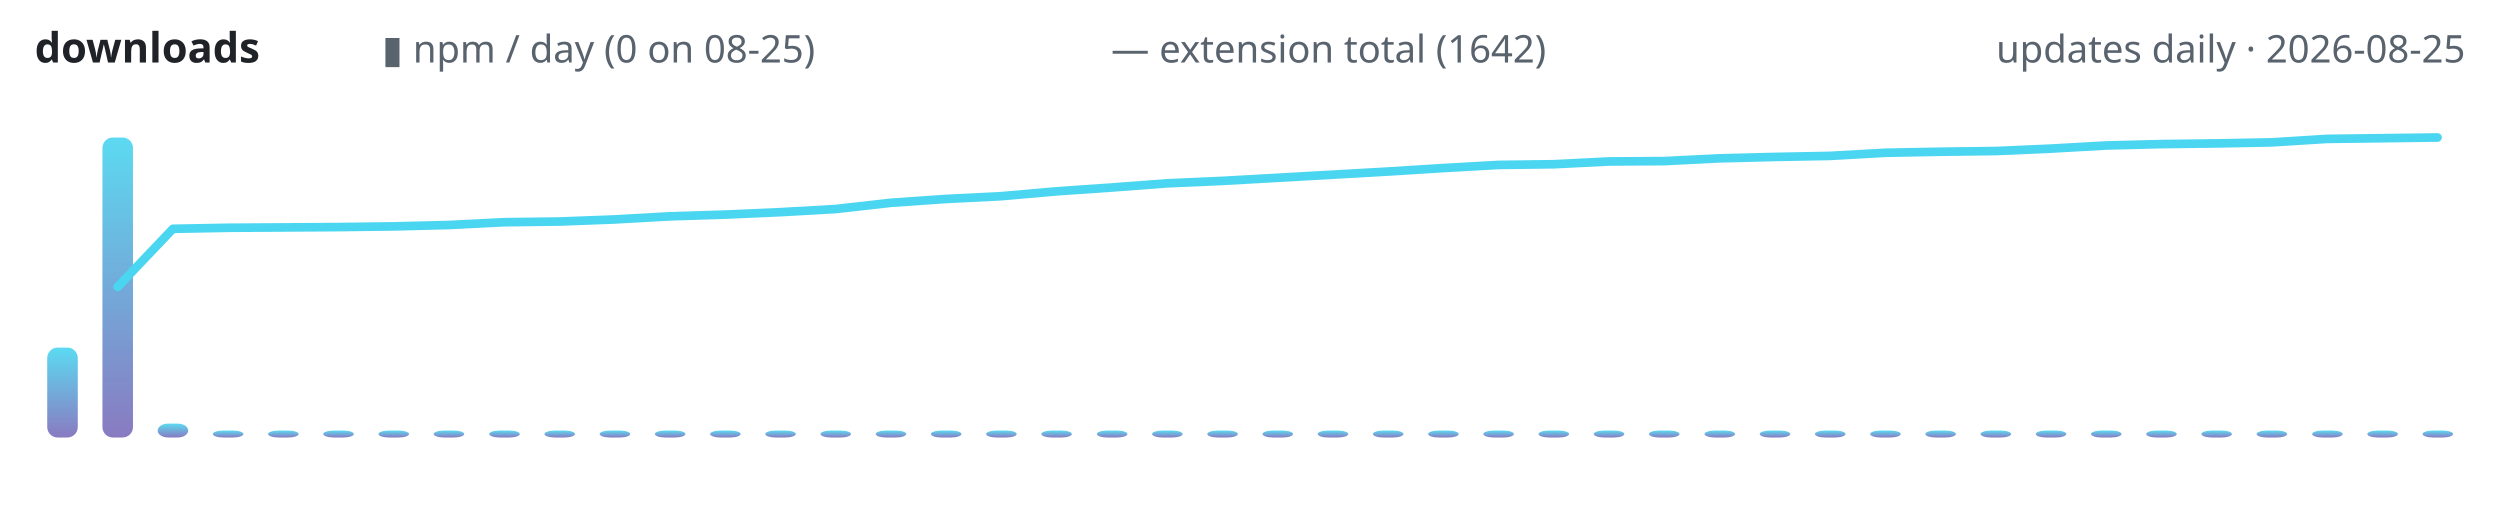
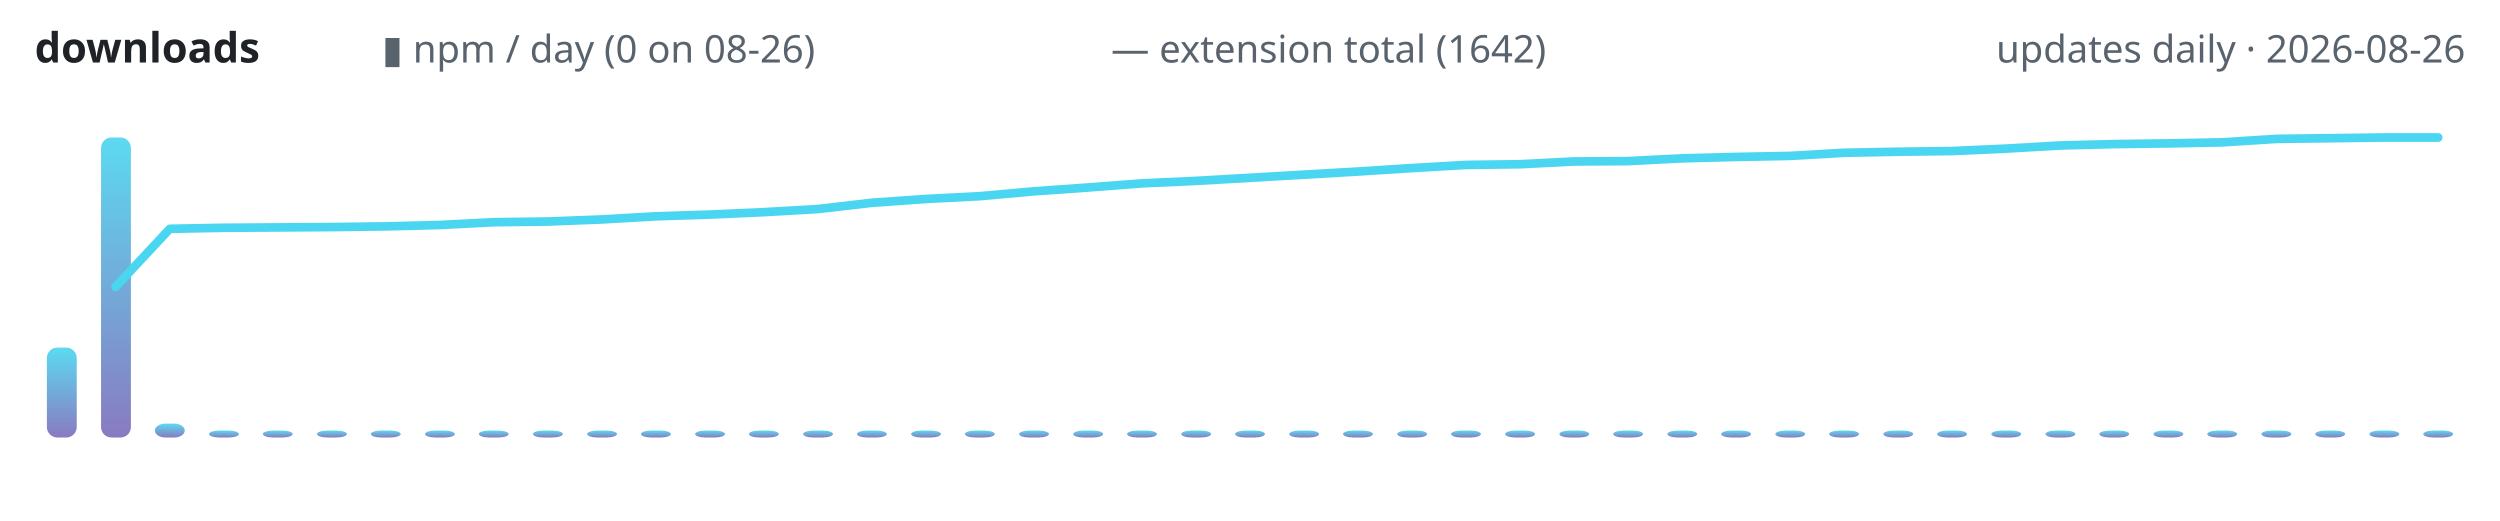
<svg xmlns="http://www.w3.org/2000/svg" width="720" height="150" viewBox="0 0 720 150" role="img" aria-label="lodestone downloads over time">
  <defs>
    <linearGradient id="g" x1="0" y1="1" x2="0" y2="0">
      <stop offset="0" stop-color="#7c6cba" />
      <stop offset="1" stop-color="#4ad6f0" />
    </linearGradient>
  </defs>
  <text x="10" y="18" font-family="ui-sans-serif,system-ui,sans-serif" font-size="12" font-weight="600" fill="#1f2328" text-anchor="start">downloads</text>
-   <text x="110" y="18" font-family="ui-sans-serif,system-ui,sans-serif" font-size="11" font-weight="400" fill="#59636e" text-anchor="start">▮ npm / day (0 on 08-25)</text>
+   <text x="110" y="18" font-family="ui-sans-serif,system-ui,sans-serif" font-size="11" font-weight="400" fill="#59636e" text-anchor="start">▮ npm / day (0 on 08-26)</text>
  <text x="320" y="18" font-family="ui-sans-serif,system-ui,sans-serif" font-size="11" font-weight="400" fill="#59636e" text-anchor="start">— extension total (1642)</text>
-   <text x="710" y="18" font-family="ui-sans-serif,system-ui,sans-serif" font-size="11" font-weight="400" fill="#59636e" text-anchor="end">updates daily · 2026-08-25</text>
-   <rect x="13.6" y="100.1" width="8.8" height="25.9" rx="3" fill="url(#g)" opacity="0.9" />
-   <rect x="29.5" y="39.6" width="8.8" height="86.4" rx="3" fill="url(#g)" opacity="0.9" />
-   <rect x="45.4" y="122.0" width="8.8" height="4.0" rx="3" fill="url(#g)" opacity="0.9" />
-   <rect x="61.3" y="124.0" width="8.8" height="2.0" rx="3" fill="url(#g)" opacity="0.9" />
-   <rect x="77.2" y="124.0" width="8.8" height="2.0" rx="3" fill="url(#g)" opacity="0.9" />
-   <rect x="93.1" y="124.0" width="8.8" height="2.0" rx="3" fill="url(#g)" opacity="0.9" />
-   <rect x="109.0" y="124.0" width="8.8" height="2.0" rx="3" fill="url(#g)" opacity="0.9" />
-   <rect x="124.9" y="124.0" width="8.8" height="2.0" rx="3" fill="url(#g)" opacity="0.9" />
-   <rect x="140.9" y="124.0" width="8.8" height="2.0" rx="3" fill="url(#g)" opacity="0.9" />
-   <rect x="156.8" y="124.0" width="8.8" height="2.0" rx="3" fill="url(#g)" opacity="0.9" />
-   <rect x="172.7" y="124.0" width="8.8" height="2.0" rx="3" fill="url(#g)" opacity="0.9" />
-   <rect x="188.6" y="124.0" width="8.8" height="2.0" rx="3" fill="url(#g)" opacity="0.9" />
-   <rect x="204.5" y="124.0" width="8.8" height="2.0" rx="3" fill="url(#g)" opacity="0.9" />
-   <rect x="220.4" y="124.0" width="8.8" height="2.0" rx="3" fill="url(#g)" opacity="0.9" />
-   <rect x="236.3" y="124.0" width="8.8" height="2.0" rx="3" fill="url(#g)" opacity="0.9" />
-   <rect x="252.2" y="124.0" width="8.8" height="2.0" rx="3" fill="url(#g)" opacity="0.9" />
-   <rect x="268.1" y="124.0" width="8.8" height="2.0" rx="3" fill="url(#g)" opacity="0.9" />
-   <rect x="284.0" y="124.0" width="8.8" height="2.0" rx="3" fill="url(#g)" opacity="0.9" />
-   <rect x="299.9" y="124.0" width="8.8" height="2.0" rx="3" fill="url(#g)" opacity="0.9" />
-   <rect x="315.9" y="124.0" width="8.8" height="2.0" rx="3" fill="url(#g)" opacity="0.9" />
-   <rect x="331.8" y="124.0" width="8.8" height="2.0" rx="3" fill="url(#g)" opacity="0.9" />
-   <rect x="347.7" y="124.0" width="8.8" height="2.0" rx="3" fill="url(#g)" opacity="0.9" />
-   <rect x="363.6" y="124.0" width="8.8" height="2.0" rx="3" fill="url(#g)" opacity="0.9" />
-   <rect x="379.5" y="124.0" width="8.8" height="2.0" rx="3" fill="url(#g)" opacity="0.9" />
-   <rect x="395.4" y="124.0" width="8.8" height="2.0" rx="3" fill="url(#g)" opacity="0.9" />
-   <rect x="411.3" y="124.0" width="8.8" height="2.0" rx="3" fill="url(#g)" opacity="0.9" />
-   <rect x="427.2" y="124.0" width="8.8" height="2.0" rx="3" fill="url(#g)" opacity="0.9" />
-   <rect x="443.1" y="124.0" width="8.8" height="2.0" rx="3" fill="url(#g)" opacity="0.9" />
-   <rect x="459.0" y="124.0" width="8.8" height="2.0" rx="3" fill="url(#g)" opacity="0.9" />
-   <rect x="474.9" y="124.0" width="8.8" height="2.0" rx="3" fill="url(#g)" opacity="0.9" />
-   <rect x="490.9" y="124.0" width="8.8" height="2.0" rx="3" fill="url(#g)" opacity="0.9" />
-   <rect x="506.8" y="124.0" width="8.8" height="2.0" rx="3" fill="url(#g)" opacity="0.9" />
-   <rect x="522.7" y="124.0" width="8.8" height="2.0" rx="3" fill="url(#g)" opacity="0.9" />
-   <rect x="538.6" y="124.0" width="8.8" height="2.0" rx="3" fill="url(#g)" opacity="0.9" />
-   <rect x="554.5" y="124.0" width="8.8" height="2.0" rx="3" fill="url(#g)" opacity="0.9" />
-   <rect x="570.4" y="124.0" width="8.8" height="2.0" rx="3" fill="url(#g)" opacity="0.9" />
-   <rect x="586.3" y="124.0" width="8.8" height="2.0" rx="3" fill="url(#g)" opacity="0.9" />
-   <rect x="602.2" y="124.0" width="8.8" height="2.0" rx="3" fill="url(#g)" opacity="0.9" />
-   <rect x="618.1" y="124.0" width="8.8" height="2.0" rx="3" fill="url(#g)" opacity="0.9" />
-   <rect x="634.0" y="124.0" width="8.8" height="2.0" rx="3" fill="url(#g)" opacity="0.9" />
-   <rect x="649.9" y="124.0" width="8.8" height="2.0" rx="3" fill="url(#g)" opacity="0.9" />
-   <rect x="665.9" y="124.0" width="8.8" height="2.0" rx="3" fill="url(#g)" opacity="0.9" />
-   <rect x="681.8" y="124.0" width="8.8" height="2.0" rx="3" fill="url(#g)" opacity="0.9" />
-   <rect x="697.7" y="124.0" width="8.8" height="2.0" rx="3" fill="url(#g)" opacity="0.9" />
-   <polyline points="33.9,82.6 49.8,65.9 65.7,65.6 81.6,65.5 97.5,65.4 113.4,65.2 129.3,64.8 145.2,64.0 161.1,63.8 177.0,63.2 193.0,62.3 208.9,61.8 224.8,61.1 240.7,60.2 256.6,58.4 272.5,57.3 288.4,56.5 304.3,55.1 320.2,54.0 336.1,52.8 352.0,52.1 368.0,51.2 383.9,50.3 399.8,49.4 415.7,48.4 431.6,47.5 447.5,47.3 463.4,46.5 479.3,46.4 495.2,45.6 511.1,45.2 527.0,44.9 543.0,44.0 558.9,43.7 574.8,43.5 590.7,42.8 606.6,41.9 622.5,41.5 638.4,41.3 654.3,41.0 670.2,40.0 686.1,39.8 702.0,39.6" fill="none" stroke="#4ad6f0" stroke-width="2.5" stroke-linecap="round" stroke-linejoin="round" />
+   <text x="710" y="18" font-family="ui-sans-serif,system-ui,sans-serif" font-size="11" font-weight="400" fill="#59636e" text-anchor="end">updates daily · 2026-08-26</text>
+   <rect x="13.5" y="100.1" width="8.6" height="25.9" rx="3" fill="url(#g)" opacity="0.9" />
+   <rect x="29.1" y="39.6" width="8.6" height="86.4" rx="3" fill="url(#g)" opacity="0.9" />
+   <rect x="44.6" y="122.0" width="8.6" height="4.0" rx="3" fill="url(#g)" opacity="0.9" />
+   <rect x="60.2" y="124.0" width="8.6" height="2.0" rx="3" fill="url(#g)" opacity="0.9" />
+   <rect x="75.7" y="124.0" width="8.6" height="2.0" rx="3" fill="url(#g)" opacity="0.9" />
+   <rect x="91.3" y="124.0" width="8.6" height="2.0" rx="3" fill="url(#g)" opacity="0.9" />
+   <rect x="106.8" y="124.0" width="8.6" height="2.0" rx="3" fill="url(#g)" opacity="0.9" />
+   <rect x="122.4" y="124.0" width="8.6" height="2.0" rx="3" fill="url(#g)" opacity="0.9" />
+   <rect x="137.9" y="124.0" width="8.6" height="2.0" rx="3" fill="url(#g)" opacity="0.9" />
+   <rect x="153.5" y="124.0" width="8.6" height="2.0" rx="3" fill="url(#g)" opacity="0.9" />
+   <rect x="169.1" y="124.0" width="8.6" height="2.0" rx="3" fill="url(#g)" opacity="0.9" />
+   <rect x="184.6" y="124.0" width="8.6" height="2.0" rx="3" fill="url(#g)" opacity="0.9" />
+   <rect x="200.2" y="124.0" width="8.6" height="2.0" rx="3" fill="url(#g)" opacity="0.9" />
+   <rect x="215.7" y="124.0" width="8.6" height="2.0" rx="3" fill="url(#g)" opacity="0.9" />
+   <rect x="231.3" y="124.0" width="8.6" height="2.0" rx="3" fill="url(#g)" opacity="0.9" />
+   <rect x="246.8" y="124.0" width="8.6" height="2.0" rx="3" fill="url(#g)" opacity="0.9" />
+   <rect x="262.4" y="124.0" width="8.6" height="2.0" rx="3" fill="url(#g)" opacity="0.9" />
+   <rect x="277.9" y="124.0" width="8.6" height="2.0" rx="3" fill="url(#g)" opacity="0.9" />
+   <rect x="293.5" y="124.0" width="8.6" height="2.0" rx="3" fill="url(#g)" opacity="0.9" />
+   <rect x="309.1" y="124.0" width="8.6" height="2.0" rx="3" fill="url(#g)" opacity="0.9" />
+   <rect x="324.6" y="124.0" width="8.6" height="2.0" rx="3" fill="url(#g)" opacity="0.9" />
+   <rect x="340.2" y="124.0" width="8.6" height="2.0" rx="3" fill="url(#g)" opacity="0.9" />
+   <rect x="355.7" y="124.0" width="8.6" height="2.0" rx="3" fill="url(#g)" opacity="0.9" />
+   <rect x="371.3" y="124.0" width="8.6" height="2.0" rx="3" fill="url(#g)" opacity="0.9" />
+   <rect x="386.8" y="124.0" width="8.6" height="2.0" rx="3" fill="url(#g)" opacity="0.9" />
+   <rect x="402.4" y="124.0" width="8.6" height="2.0" rx="3" fill="url(#g)" opacity="0.9" />
+   <rect x="417.9" y="124.0" width="8.6" height="2.0" rx="3" fill="url(#g)" opacity="0.9" />
+   <rect x="433.5" y="124.0" width="8.6" height="2.0" rx="3" fill="url(#g)" opacity="0.9" />
+   <rect x="449.1" y="124.0" width="8.6" height="2.0" rx="3" fill="url(#g)" opacity="0.9" />
+   <rect x="464.6" y="124.0" width="8.6" height="2.0" rx="3" fill="url(#g)" opacity="0.9" />
+   <rect x="480.2" y="124.0" width="8.6" height="2.0" rx="3" fill="url(#g)" opacity="0.9" />
+   <rect x="495.7" y="124.0" width="8.6" height="2.0" rx="3" fill="url(#g)" opacity="0.9" />
+   <rect x="511.3" y="124.0" width="8.6" height="2.0" rx="3" fill="url(#g)" opacity="0.9" />
+   <rect x="526.8" y="124.0" width="8.6" height="2.0" rx="3" fill="url(#g)" opacity="0.9" />
+   <rect x="542.4" y="124.0" width="8.6" height="2.0" rx="3" fill="url(#g)" opacity="0.9" />
+   <rect x="557.9" y="124.0" width="8.6" height="2.0" rx="3" fill="url(#g)" opacity="0.9" />
+   <rect x="573.5" y="124.0" width="8.6" height="2.0" rx="3" fill="url(#g)" opacity="0.9" />
+   <rect x="589.1" y="124.0" width="8.6" height="2.0" rx="3" fill="url(#g)" opacity="0.9" />
+   <rect x="604.6" y="124.0" width="8.6" height="2.0" rx="3" fill="url(#g)" opacity="0.9" />
+   <rect x="620.2" y="124.0" width="8.6" height="2.0" rx="3" fill="url(#g)" opacity="0.9" />
+   <rect x="635.7" y="124.0" width="8.6" height="2.0" rx="3" fill="url(#g)" opacity="0.9" />
+   <rect x="651.3" y="124.0" width="8.6" height="2.0" rx="3" fill="url(#g)" opacity="0.9" />
+   <rect x="666.8" y="124.0" width="8.6" height="2.0" rx="3" fill="url(#g)" opacity="0.9" />
+   <rect x="682.4" y="124.0" width="8.6" height="2.0" rx="3" fill="url(#g)" opacity="0.9" />
+   <rect x="697.9" y="124.0" width="8.6" height="2.0" rx="3" fill="url(#g)" opacity="0.9" />
+   <polyline points="33.3,82.6 48.9,65.9 64.4,65.6 80.0,65.5 95.6,65.4 111.1,65.2 126.7,64.8 142.2,64.0 157.8,63.8 173.3,63.2 188.9,62.3 204.4,61.8 220.0,61.1 235.6,60.2 251.1,58.4 266.7,57.3 282.2,56.5 297.8,55.1 313.3,54.0 328.9,52.8 344.4,52.1 360.0,51.2 375.6,50.3 391.1,49.4 406.7,48.4 422.2,47.5 437.8,47.3 453.3,46.5 468.9,46.4 484.4,45.6 500.0,45.2 515.6,44.9 531.1,44.0 546.7,43.7 562.2,43.5 577.8,42.8 593.3,41.9 608.9,41.5 624.4,41.3 640.0,41.0 655.6,40.0 671.1,39.8 686.7,39.6 702.2,39.6" fill="none" stroke="#4ad6f0" stroke-width="2.5" stroke-linecap="round" stroke-linejoin="round" />
</svg>
